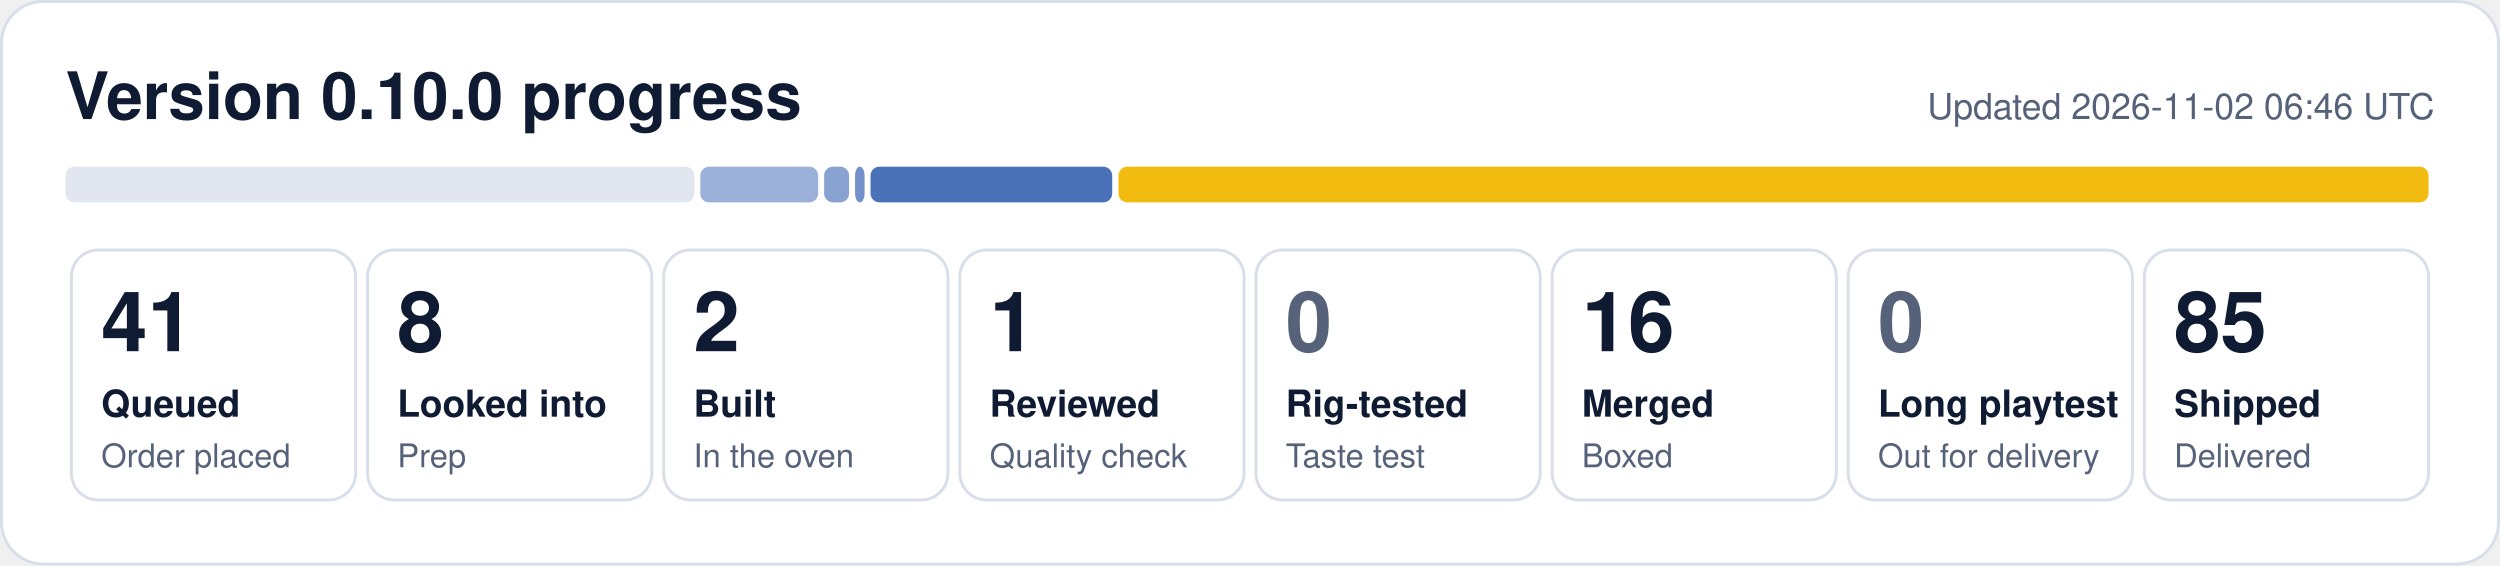
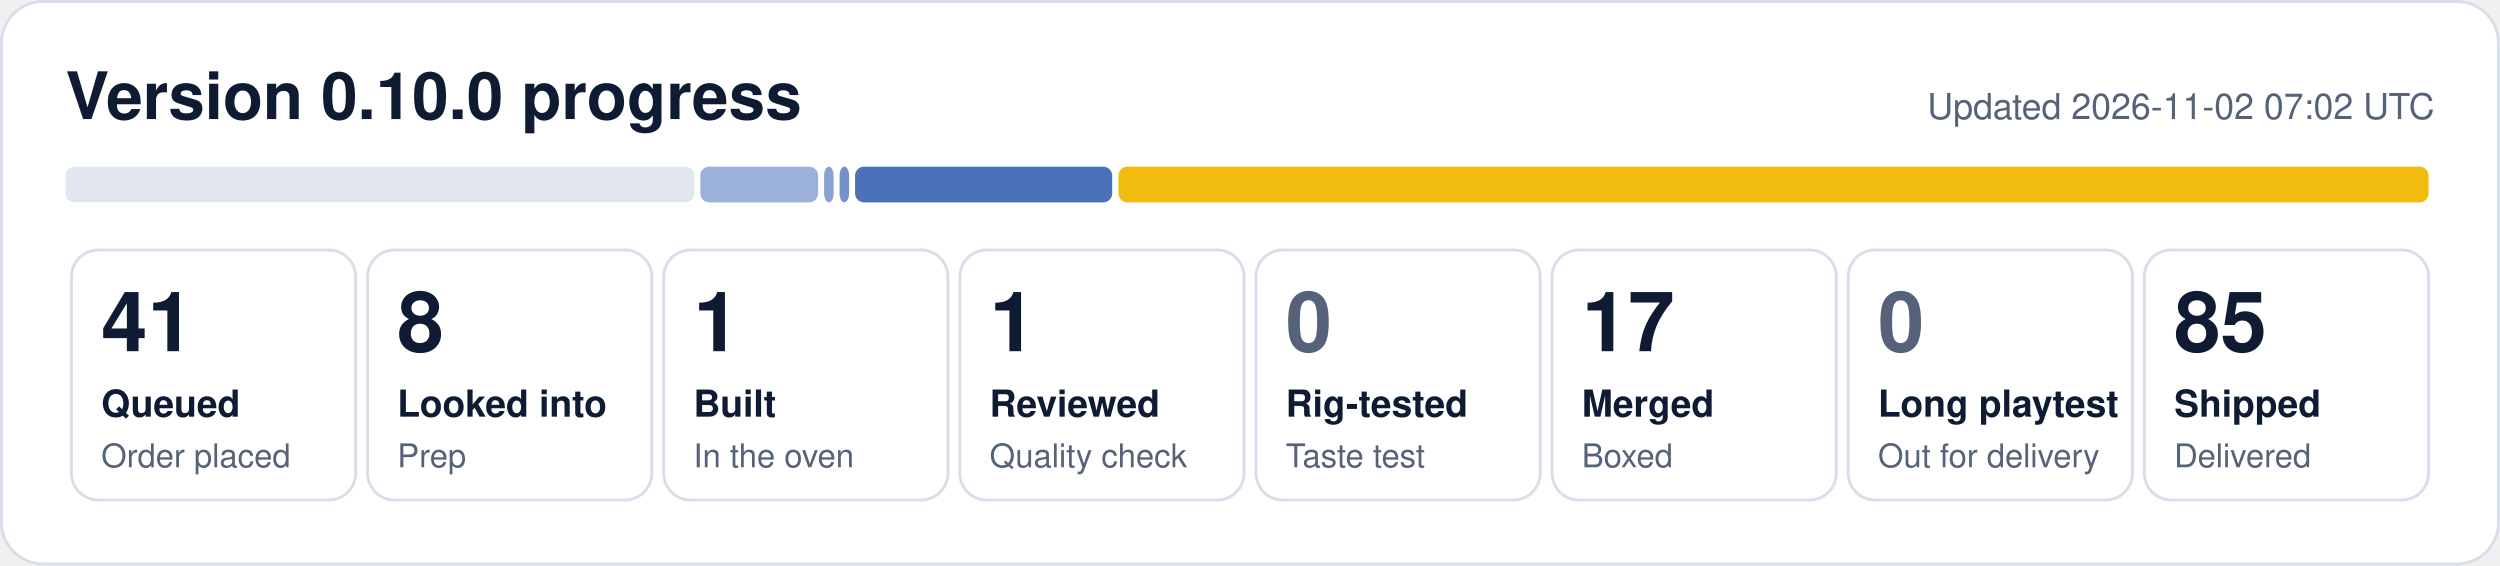
- <svg xmlns="http://www.w3.org/2000/svg" width="840" height="190" viewBox="0 0 840 190" role="img" aria-label="0.10.0 progress: 41 queued, 8 looked into, 2 built, 1 reviewed, 16 merged, 85 shipped">
+ <svg xmlns="http://www.w3.org/2000/svg" width="840" height="190" viewBox="0 0 840 190" role="img" aria-label="0.10.0 progress: 41 queued, 8 looked into, 1 built, 1 reviewed, 17 merged, 85 shipped">
  <rect x="0.5" y="0.5" width="839" height="189" rx="14" fill="#ffffff" stroke="#d9dfea" />
  <text x="22" y="40" font-family="Segoe UI, Helvetica, Arial, sans-serif" font-size="22" font-weight="700" fill="#0f1b33">Version 0.10.0 progress</text>
-   <text x="818" y="40" font-family="Segoe UI, Helvetica, Arial, sans-serif" font-size="12" fill="#56627a" text-anchor="end">Updated 2026-11-02 06:46 UTC</text>
+   <text x="818" y="40" font-family="Segoe UI, Helvetica, Arial, sans-serif" font-size="12" fill="#56627a" text-anchor="end">Updated 2026-11-02 07:02 UTC</text>
  <rect x="22.0" y="56" width="211.3" height="12" rx="3" fill="#e1e6ef" fill-opacity="1.00" />
  <rect x="235.3" y="56" width="39.6" height="12" rx="3" fill="#1f4fa8" fill-opacity="0.44" />
-   <rect x="276.9" y="56" width="8.4" height="12" rx="3" fill="#1f4fa8" fill-opacity="0.53" />
-   <rect x="287.3" y="56" width="3.2" height="12" rx="3" fill="#1f4fa8" fill-opacity="0.62" />
-   <rect x="292.5" y="56" width="81.2" height="12" rx="3" fill="#1f4fa8" fill-opacity="0.80" />
+   <rect x="276.9" y="56" width="3.2" height="12" rx="3" fill="#1f4fa8" fill-opacity="0.53" />
+   <rect x="282.1" y="56" width="3.2" height="12" rx="3" fill="#1f4fa8" fill-opacity="0.62" />
+   <rect x="287.3" y="56" width="86.4" height="12" rx="3" fill="#1f4fa8" fill-opacity="0.80" />
  <rect x="375.8" y="56" width="440.2" height="12" rx="3" fill="#f0b90b" fill-opacity="0.98" />
  <rect x="24.0" y="84" width="95.5" height="84" rx="9" fill="none" stroke="#d9dfea" />
  <text x="34.0" y="118" font-family="Segoe UI, Helvetica, Arial, sans-serif" font-size="28" font-weight="800" fill="#0f1b33">41</text>
  <text x="34.0" y="140" font-family="Segoe UI, Helvetica, Arial, sans-serif" font-size="12.5" font-weight="600" fill="#0f1b33">Queued</text>
  <text x="34.0" y="157" font-family="Segoe UI, Helvetica, Arial, sans-serif" font-size="11" fill="#56627a">Order placed</text>
  <rect x="123.5" y="84" width="95.5" height="84" rx="9" fill="none" stroke="#d9dfea" />
  <text x="133.5" y="118" font-family="Segoe UI, Helvetica, Arial, sans-serif" font-size="28" font-weight="800" fill="#0f1b33">8</text>
  <text x="133.5" y="140" font-family="Segoe UI, Helvetica, Arial, sans-serif" font-size="12.5" font-weight="600" fill="#0f1b33">Looked into</text>
  <text x="133.5" y="157" font-family="Segoe UI, Helvetica, Arial, sans-serif" font-size="11" fill="#56627a">Prep</text>
  <rect x="223.0" y="84" width="95.5" height="84" rx="9" fill="none" stroke="#d9dfea" />
-   <text x="233.0" y="118" font-family="Segoe UI, Helvetica, Arial, sans-serif" font-size="28" font-weight="800" fill="#0f1b33">2</text>
+   <text x="233.0" y="118" font-family="Segoe UI, Helvetica, Arial, sans-serif" font-size="28" font-weight="800" fill="#0f1b33">1</text>
  <text x="233.0" y="140" font-family="Segoe UI, Helvetica, Arial, sans-serif" font-size="12.5" font-weight="600" fill="#0f1b33">Built</text>
  <text x="233.0" y="157" font-family="Segoe UI, Helvetica, Arial, sans-serif" font-size="11" fill="#56627a">In the oven</text>
  <rect x="322.5" y="84" width="95.5" height="84" rx="9" fill="none" stroke="#d9dfea" />
  <text x="332.5" y="118" font-family="Segoe UI, Helvetica, Arial, sans-serif" font-size="28" font-weight="800" fill="#0f1b33">1</text>
  <text x="332.5" y="140" font-family="Segoe UI, Helvetica, Arial, sans-serif" font-size="12.5" font-weight="600" fill="#0f1b33">Reviewed</text>
  <text x="332.5" y="157" font-family="Segoe UI, Helvetica, Arial, sans-serif" font-size="11" fill="#56627a">Quality check</text>
  <rect x="422.0" y="84" width="95.5" height="84" rx="9" fill="none" stroke="#d9dfea" />
  <text x="432.0" y="118" font-family="Segoe UI, Helvetica, Arial, sans-serif" font-size="28" font-weight="800" fill="#56627a">0</text>
  <text x="432.0" y="140" font-family="Segoe UI, Helvetica, Arial, sans-serif" font-size="12.5" font-weight="600" fill="#0f1b33">Rig-tested</text>
  <text x="432.0" y="157" font-family="Segoe UI, Helvetica, Arial, sans-serif" font-size="11" fill="#56627a">Taste test</text>
  <rect x="521.5" y="84" width="95.5" height="84" rx="9" fill="none" stroke="#d9dfea" />
-   <text x="531.5" y="118" font-family="Segoe UI, Helvetica, Arial, sans-serif" font-size="28" font-weight="800" fill="#0f1b33">16</text>
+   <text x="531.5" y="118" font-family="Segoe UI, Helvetica, Arial, sans-serif" font-size="28" font-weight="800" fill="#0f1b33">17</text>
  <text x="531.5" y="140" font-family="Segoe UI, Helvetica, Arial, sans-serif" font-size="12.5" font-weight="600" fill="#0f1b33">Merged</text>
  <text x="531.5" y="157" font-family="Segoe UI, Helvetica, Arial, sans-serif" font-size="11" fill="#56627a">Boxed</text>
  <rect x="621.0" y="84" width="95.5" height="84" rx="9" fill="none" stroke="#d9dfea" />
  <text x="631.0" y="118" font-family="Segoe UI, Helvetica, Arial, sans-serif" font-size="28" font-weight="800" fill="#56627a">0</text>
  <text x="631.0" y="140" font-family="Segoe UI, Helvetica, Arial, sans-serif" font-size="12.5" font-weight="600" fill="#0f1b33">Long playtest</text>
  <text x="631.0" y="157" font-family="Segoe UI, Helvetica, Arial, sans-serif" font-size="11" fill="#56627a">Out for delivery</text>
  <rect x="720.5" y="84" width="95.5" height="84" rx="9" fill="none" stroke="#d9dfea" />
  <text x="730.5" y="118" font-family="Segoe UI, Helvetica, Arial, sans-serif" font-size="28" font-weight="800" fill="#0f1b33">85</text>
  <text x="730.5" y="140" font-family="Segoe UI, Helvetica, Arial, sans-serif" font-size="12.5" font-weight="600" fill="#0f1b33">Shipped</text>
  <text x="730.5" y="157" font-family="Segoe UI, Helvetica, Arial, sans-serif" font-size="11" fill="#56627a">Delivered</text>
</svg>
